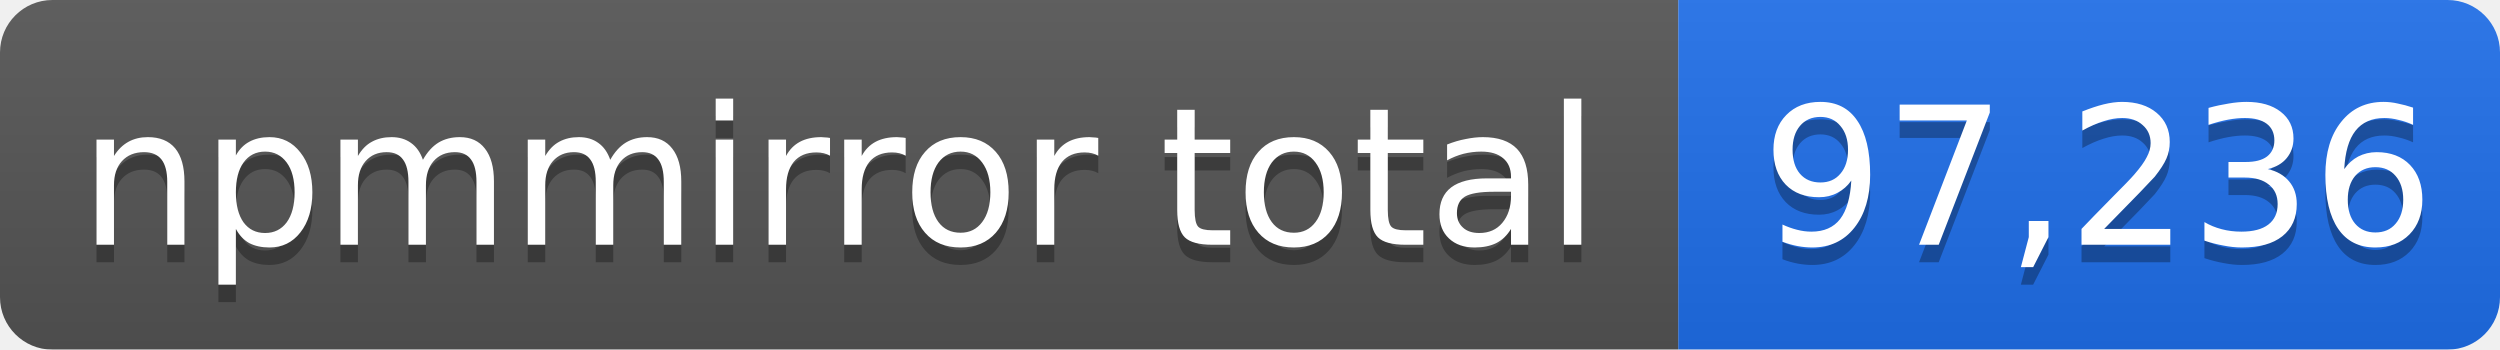
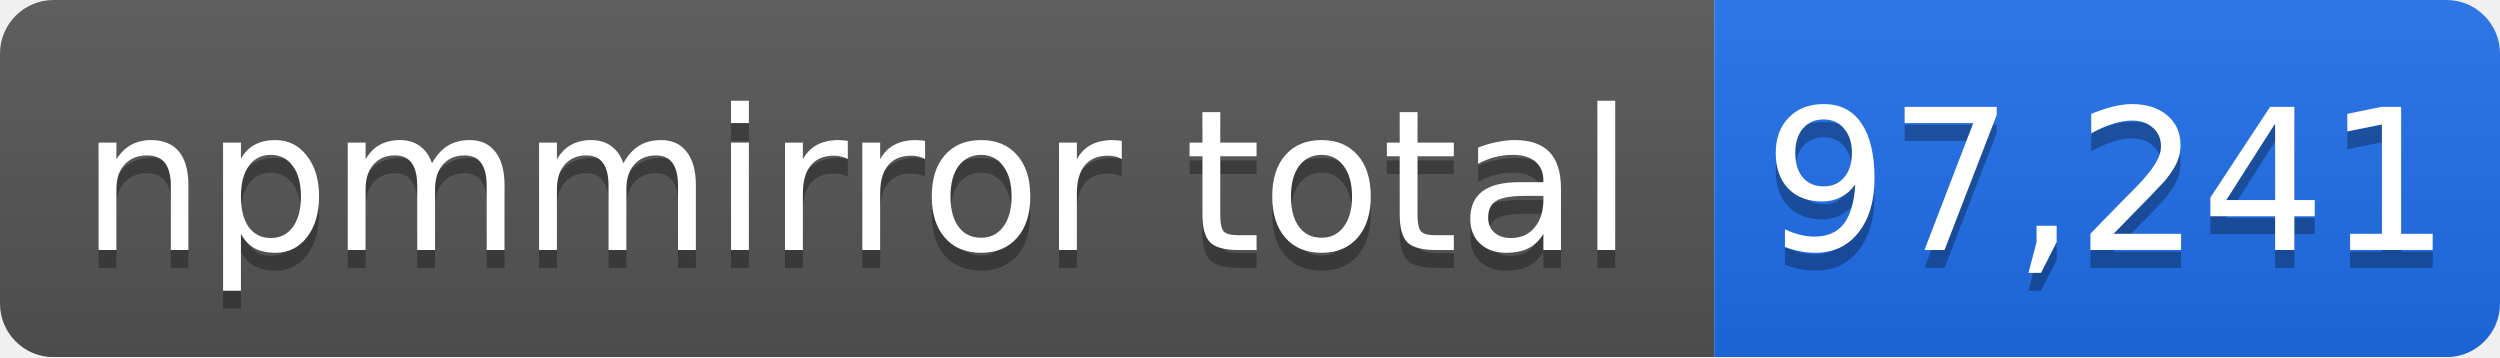
- <svg xmlns="http://www.w3.org/2000/svg" width="143" height="20" role="img" aria-label="npmmirror total: 97,236">
+ <svg xmlns="http://www.w3.org/2000/svg" width="140" height="20" role="img" aria-label="npmmirror total: 97,241">
  <linearGradient id="s" x2="0" y2="100%">
    <stop offset="0" stop-color="#bbb" stop-opacity=".1" />
    <stop offset="1" stop-opacity=".1" />
  </linearGradient>
  <mask id="m">
-     <rect width="143" height="20" rx="3" fill="#fff" />
+     <rect width="140" height="20" rx="3" fill="#fff" />
  </mask>
  <g mask="url(#m)">
    <rect width="96" height="20" fill="#555" />
-     <rect x="96" width="47" height="20" fill="#1f6feb" />
-     <rect width="143" height="20" fill="url(#s)" />
+     <rect x="96" width="44" height="20" fill="#1f6feb" />
+     <rect width="140" height="20" fill="url(#s)" />
  </g>
  <g fill="#fff" text-anchor="middle" font-family="Verdana,Geneva,DejaVu Sans,sans-serif" font-size="11">
    <text x="48" y="15" fill="#010101" fill-opacity=".3">npmmirror total</text>
    <text x="48" y="14">npmmirror total</text>
-     <text x="120" y="15" fill="#010101" fill-opacity=".3">97,236</text>
-     <text x="120" y="14">97,236</text>
+     <text x="118" y="15" fill="#010101" fill-opacity=".3">97,241</text>
+     <text x="118" y="14">97,241</text>
  </g>
</svg>
